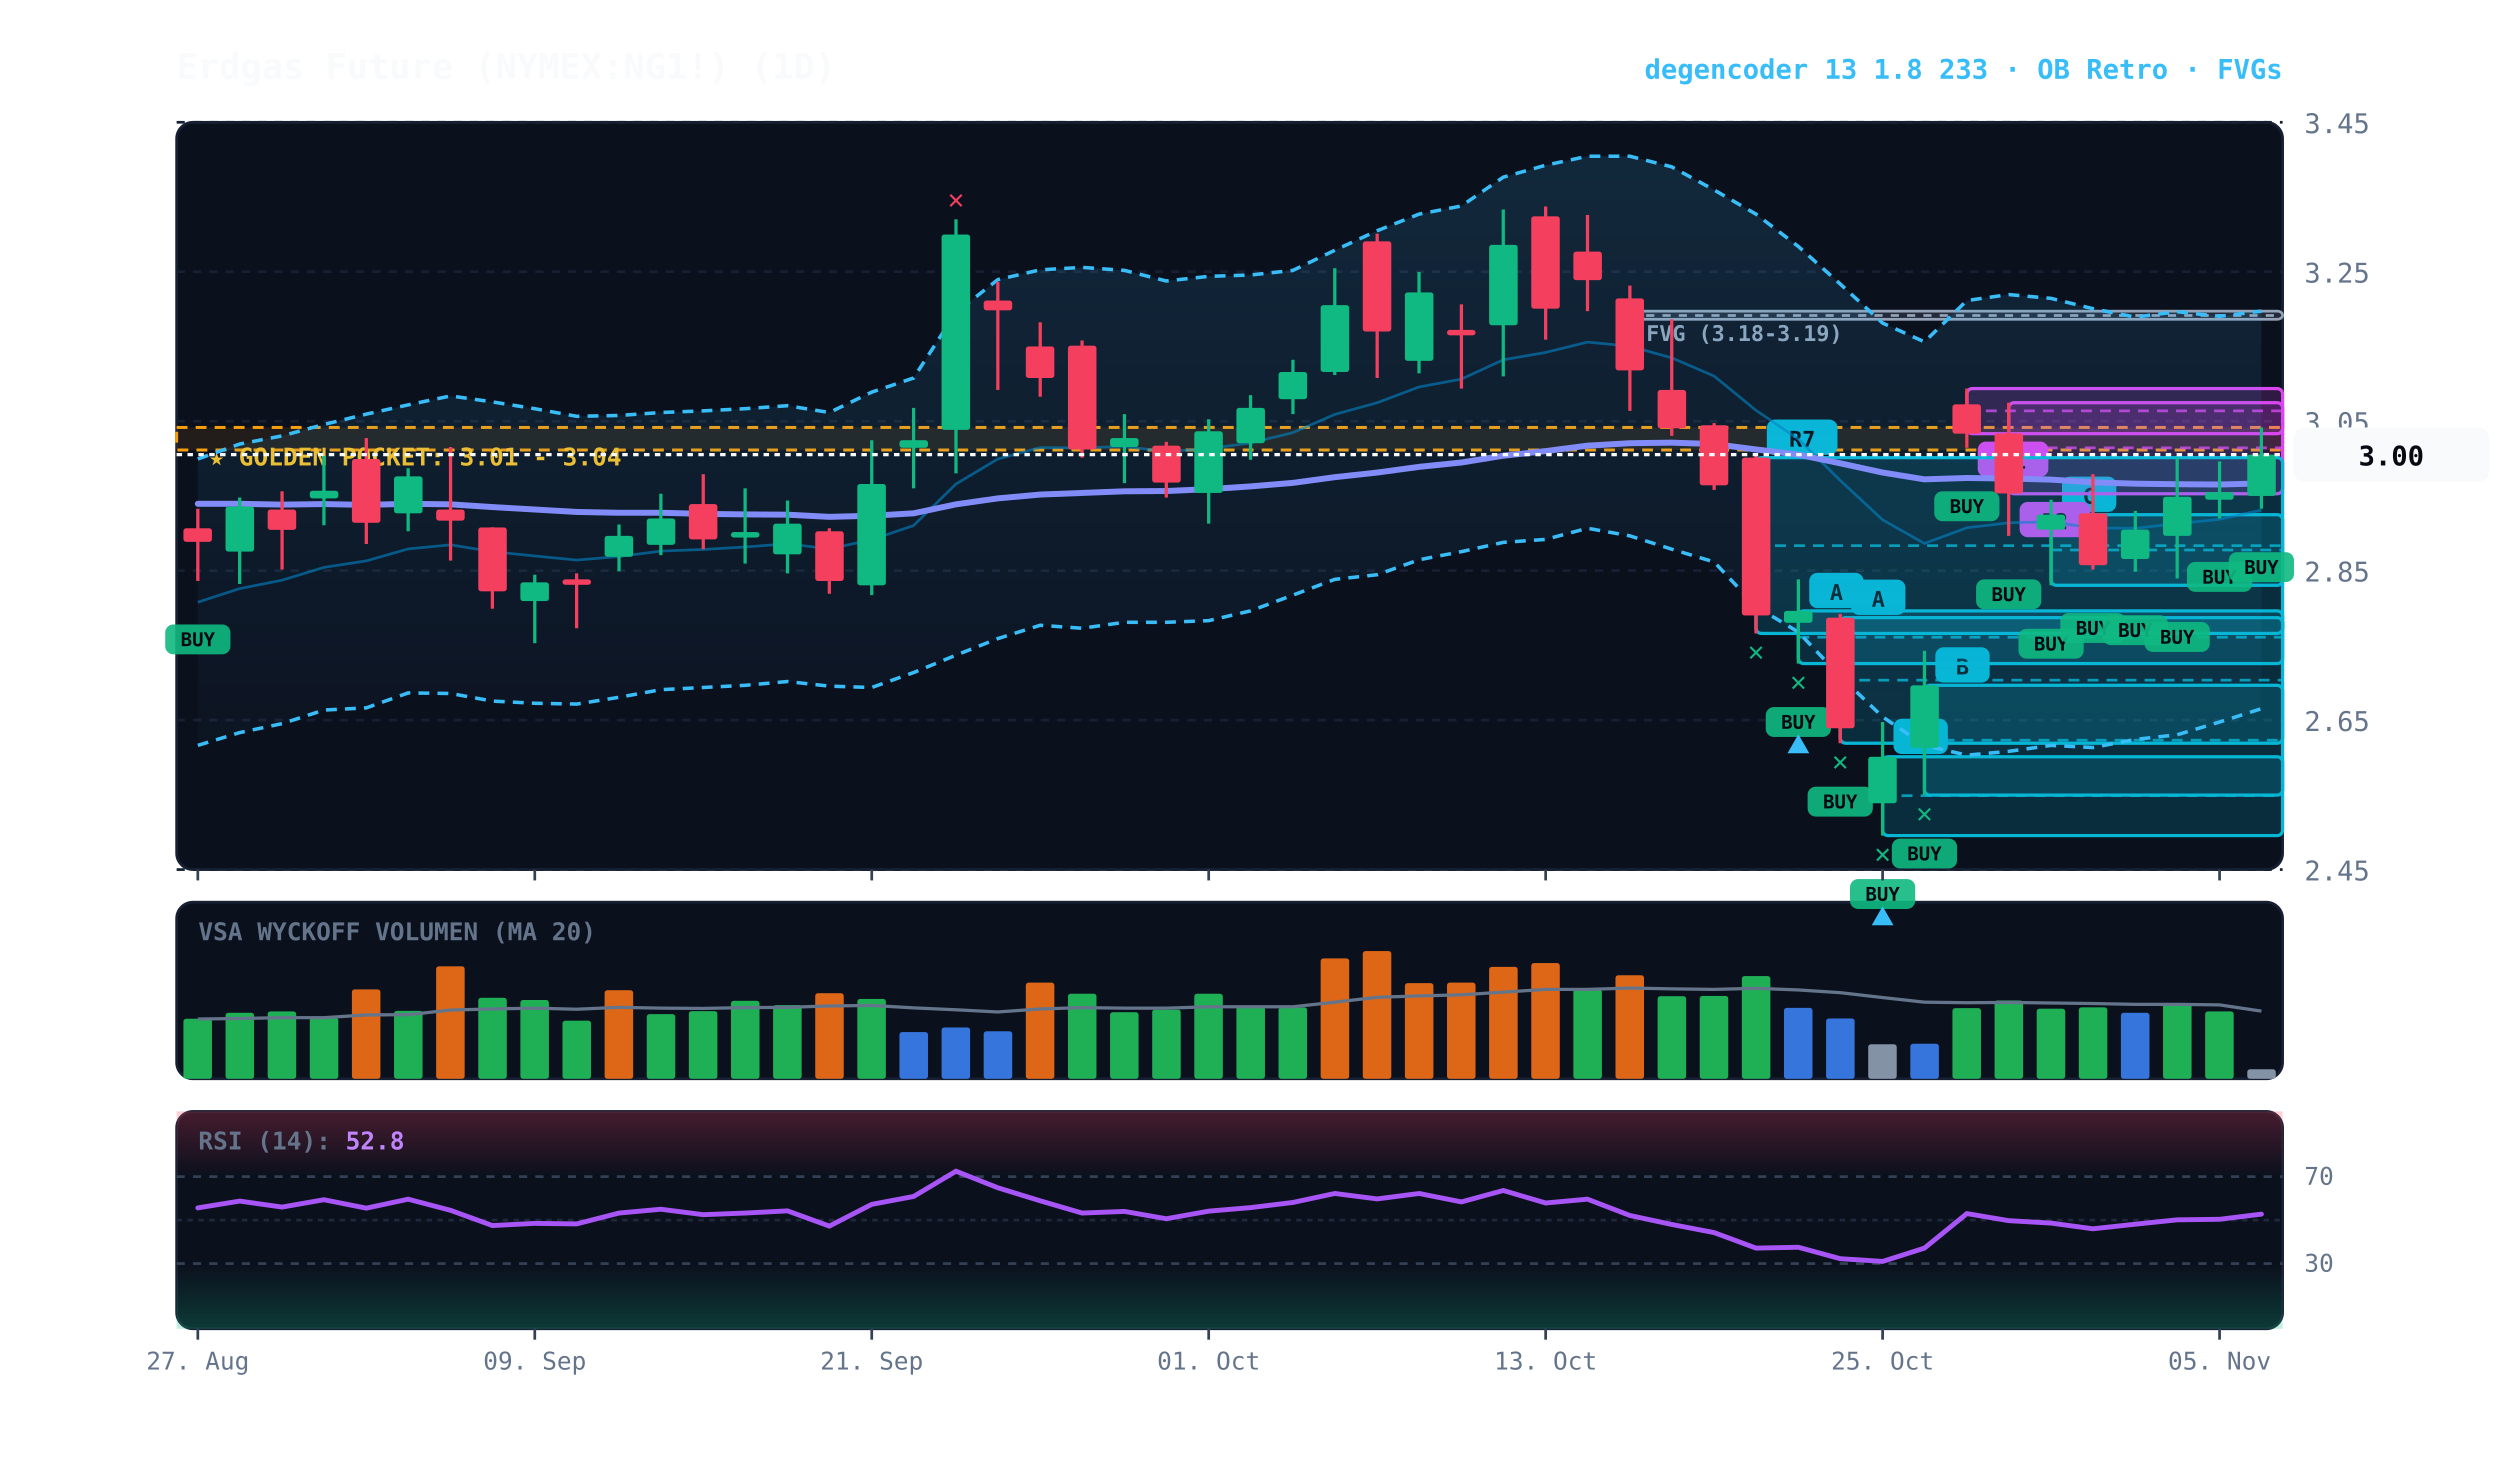
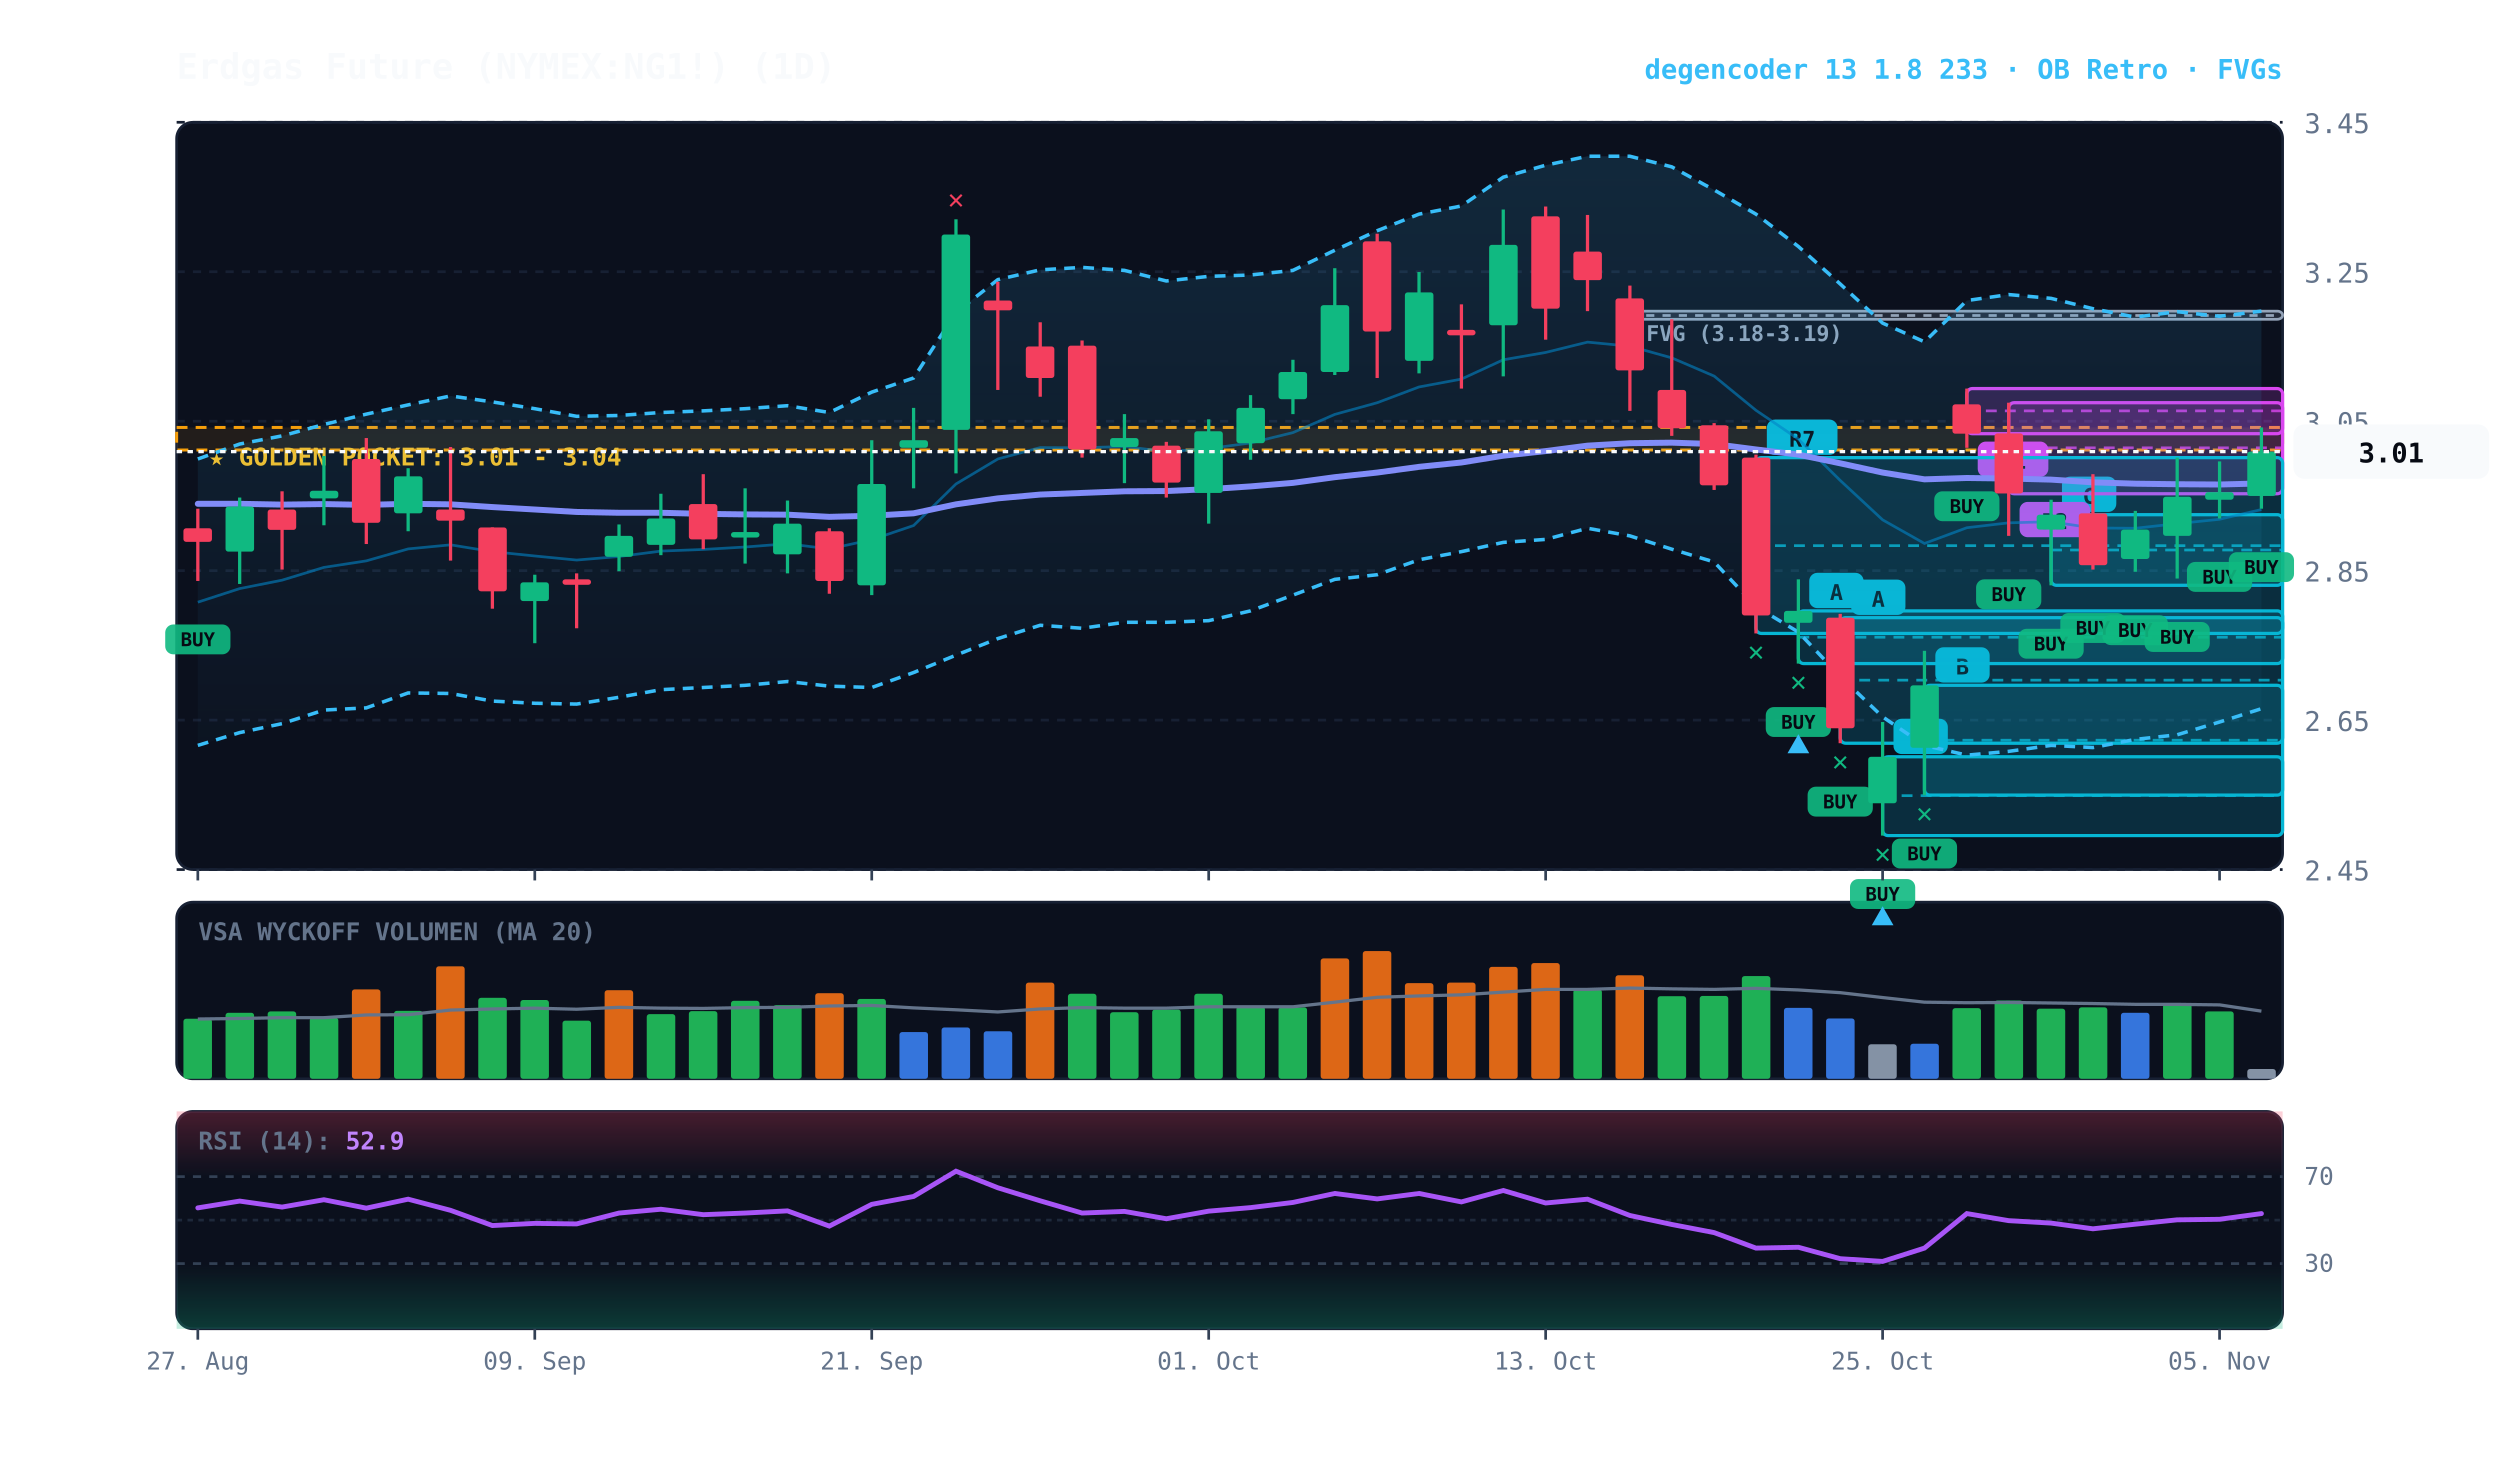
<svg xmlns="http://www.w3.org/2000/svg" viewBox="0 0 920 540" width="100%" height="100%" style="background:#070a13; font-family:'JetBrains Mono', monospace;">
  <defs>
    <linearGradient id="cloud-grad" x1="0%" y1="0%" x2="0%" y2="100%">
      <stop offset="0%" stop-color="#38bdf8" stop-opacity="0.14" />
      <stop offset="100%" stop-color="#38bdf8" stop-opacity="0.02" />
    </linearGradient>
    <linearGradient id="rsi-overbought" x1="0%" y1="0%" x2="0%" y2="100%">
      <stop offset="0%" stop-color="#f43f5e" stop-opacity="0.25" />
      <stop offset="100%" stop-color="#f43f5e" stop-opacity="0.0" />
    </linearGradient>
    <linearGradient id="rsi-oversold" x1="0%" y1="0%" x2="0%" y2="100%">
      <stop offset="0%" stop-color="#10b981" stop-opacity="0.0" />
      <stop offset="100%" stop-color="#10b981" stop-opacity="0.25" />
    </linearGradient>
  </defs>
  <rect x="65" y="45" width="775" height="275" fill="#0b101d" rx="6" stroke="#172033" stroke-width="1" />
  <rect x="65" y="332" width="775" height="65" fill="#0b101d" rx="6" stroke="#172033" stroke-width="1" />
  <rect x="65" y="409" width="775" height="80" fill="#0b101d" rx="6" stroke="#172033" stroke-width="1" />
  <line x1="65" y1="320.0" x2="840" y2="320.0" stroke="#172033" stroke-dasharray="3,3" stroke-width="1" />
  <text x="848" y="324.0" fill="#64748b" font-size="10" text-anchor="start">2.45</text>
  <line x1="65" y1="265.0" x2="840" y2="265.0" stroke="#172033" stroke-dasharray="3,3" stroke-width="1" />
  <text x="848" y="269.0" fill="#64748b" font-size="10" text-anchor="start">2.65</text>
  <line x1="65" y1="210.0" x2="840" y2="210.0" stroke="#172033" stroke-dasharray="3,3" stroke-width="1" />
  <text x="848" y="214.0" fill="#64748b" font-size="10" text-anchor="start">2.85</text>
  <line x1="65" y1="155.0" x2="840" y2="155.0" stroke="#172033" stroke-dasharray="3,3" stroke-width="1" />
  <text x="848" y="159.0" fill="#64748b" font-size="10" text-anchor="start">3.05</text>
  <line x1="65" y1="100.0" x2="840" y2="100.0" stroke="#172033" stroke-dasharray="3,3" stroke-width="1" />
  <text x="848" y="104.0" fill="#64748b" font-size="10" text-anchor="start">3.25</text>
  <line x1="65" y1="45.0" x2="840" y2="45.0" stroke="#172033" stroke-dasharray="3,3" stroke-width="1" />
  <text x="848" y="49.0" fill="#64748b" font-size="10" text-anchor="start">3.45</text>
  <rect x="65" y="157.3" width="775" height="8.3" fill="rgba(245, 158, 11, 0.10)" stroke="#f59e0b" stroke-dasharray="4,3" stroke-width="1.1" />
  <text x="77" y="171.3" fill="#fbbf24" font-size="9" font-weight="bold">★ GOLDEN POCKET: 3.01 - 3.04</text>
  <rect x="599.8" y="114.5" width="240.2" height="3.0" fill="rgba(148, 163, 184, 0.18)" stroke="#94a3b8" stroke-width="1" rx="2" />
  <line x1="599.8" y1="116.1" x2="840" y2="116.1" stroke="#94a3b8" stroke-dasharray="3,3" stroke-width="1" />
  <text x="605.8" y="125.5" fill="#94a3b8" font-size="8" font-weight="bold">FVG (3.18-3.19)</text>
  <rect x="754.8" y="189.4" width="85.2" height="26.0" fill="rgba(6, 182, 212, 0.18)" stroke="#06b6d4" stroke-width="1.2" rx="2" />
  <line x1="754.8" y1="202.4" x2="840" y2="202.4" stroke="#06b6d4" stroke-dasharray="4,3" stroke-width="1.0" opacity="0.8" />
  <rect x="758.8" y="175.4" width="20" height="13" fill="#06b6d4" rx="3" />
  <text x="768.8" y="185.4" fill="#070a13" font-size="8" font-weight="bold" text-anchor="middle">C</text>
  <rect x="739.2" y="148.2" width="100.8" height="33.5" fill="rgba(217, 70, 239, 0.18)" stroke="#d946ef" stroke-width="1.2" rx="2" />
  <line x1="739.2" y1="164.8" x2="840" y2="164.8" stroke="#d946ef" stroke-dasharray="4,3" stroke-width="1.0" opacity="0.8" />
  <rect x="743.2" y="184.7" width="26" height="13" fill="#d946ef" rx="3" />
  <text x="756.2" y="194.7" fill="#070a13" font-size="8" font-weight="bold" text-anchor="middle">R2</text>
  <rect x="723.8" y="143.0" width="116.2" height="16.6" fill="rgba(217, 70, 239, 0.18)" stroke="#d946ef" stroke-width="1.2" rx="2" />
  <line x1="723.8" y1="151.2" x2="840" y2="151.2" stroke="#d946ef" stroke-dasharray="4,3" stroke-width="1.0" opacity="0.8" />
  <rect x="727.8" y="162.5" width="26" height="13" fill="#d946ef" rx="3" />
  <text x="740.8" y="172.5" fill="#070a13" font-size="8" font-weight="bold" text-anchor="middle">R1</text>
  <rect x="708.2" y="252.2" width="131.8" height="40.4" fill="rgba(6, 182, 212, 0.18)" stroke="#06b6d4" stroke-width="1.2" rx="2" />
  <line x1="708.2" y1="272.4" x2="840" y2="272.4" stroke="#06b6d4" stroke-dasharray="4,3" stroke-width="1.0" opacity="0.8" />
  <rect x="712.2" y="238.2" width="20" height="13" fill="#06b6d4" rx="3" />
  <text x="722.2" y="248.2" fill="#070a13" font-size="8" font-weight="bold" text-anchor="middle">B</text>
  <rect x="692.8" y="278.5" width="147.2" height="29.0" fill="rgba(6, 182, 212, 0.18)" stroke="#06b6d4" stroke-width="1.2" rx="2" />
  <line x1="692.8" y1="292.8" x2="840" y2="292.8" stroke="#06b6d4" stroke-dasharray="4,3" stroke-width="1.0" opacity="0.8" />
  <rect x="696.8" y="264.5" width="20" height="13" fill="#06b6d4" rx="3" />
  <text x="706.8" y="274.5" fill="#070a13" font-size="8" font-weight="bold" text-anchor="middle">A</text>
  <rect x="677.2" y="227.3" width="162.8" height="46.2" fill="rgba(6, 182, 212, 0.18)" stroke="#06b6d4" stroke-width="1.2" rx="2" />
  <line x1="677.2" y1="250.3" x2="840" y2="250.3" stroke="#06b6d4" stroke-dasharray="4,3" stroke-width="1.0" opacity="0.8" />
  <rect x="681.2" y="213.3" width="20" height="13" fill="#06b6d4" rx="3" />
  <text x="691.2" y="223.3" fill="#070a13" font-size="8" font-weight="bold" text-anchor="middle">A</text>
  <rect x="661.8" y="224.8" width="178.2" height="19.4" fill="rgba(6, 182, 212, 0.18)" stroke="#06b6d4" stroke-width="1.2" rx="2" />
  <line x1="661.8" y1="234.5" x2="840" y2="234.5" stroke="#06b6d4" stroke-dasharray="4,3" stroke-width="1.0" opacity="0.8" />
  <rect x="665.8" y="210.8" width="20" height="13" fill="#06b6d4" rx="3" />
  <text x="675.8" y="220.8" fill="#070a13" font-size="8" font-weight="bold" text-anchor="middle">A</text>
  <rect x="646.2" y="168.4" width="193.8" height="64.7" fill="rgba(6, 182, 212, 0.18)" stroke="#06b6d4" stroke-width="1.2" rx="2" />
  <line x1="646.2" y1="200.8" x2="840" y2="200.8" stroke="#06b6d4" stroke-dasharray="4,3" stroke-width="1.0" opacity="0.8" />
  <rect x="650.2" y="154.4" width="26" height="13" fill="#06b6d4" rx="3" />
  <text x="663.2" y="164.4" fill="#070a13" font-size="8" font-weight="bold" text-anchor="middle">R7</text>
  <polygon points="72.8,168.9 88.2,163.4 103.8,160.4 119.2,156.2 134.8,152.4 150.2,149.0 165.8,145.7 181.2,147.9 196.8,150.4 212.2,153.2 227.8,152.9 243.2,151.8 258.8,151.2 274.2,150.4 289.8,149.3 305.2,151.8 320.8,144.3 336.2,139.1 351.8,115.0 367.2,102.9 382.8,99.3 398.2,98.4 413.8,99.5 429.2,103.4 444.8,101.7 460.2,101.2 475.8,99.5 491.2,92.1 506.8,84.9 522.2,78.8 537.8,75.8 553.2,65.2 568.8,60.8 584.2,57.5 599.8,57.5 615.2,61.4 630.8,69.9 646.2,78.8 661.8,90.7 677.2,104.5 692.8,118.9 708.2,125.8 723.8,110.6 739.2,108.4 754.8,109.8 770.2,113.6 785.8,116.7 801.2,114.7 816.8,116.4 832.2,114.5 832.2,260.8 816.8,265.7 801.2,270.4 785.8,272.1 770.2,275.1 754.8,274.3 739.2,276.5 723.8,277.9 708.2,274.3 692.8,263.8 677.2,248.9 661.8,232.6 646.2,223.2 630.8,206.8 615.2,202.1 599.8,197.2 584.2,194.4 568.8,198.5 553.2,199.6 537.8,203.0 522.2,206.0 506.8,211.5 491.2,213.2 475.8,219.0 460.2,224.8 444.8,228.4 429.2,229.0 413.8,229.0 398.2,231.2 382.8,230.1 367.2,235.0 351.8,241.1 336.2,247.5 320.8,253.0 305.2,252.5 289.8,250.8 274.2,252.2 258.8,253.0 243.2,253.8 227.8,256.6 212.2,259.1 196.8,258.8 181.2,258.0 165.8,255.2 150.2,255.0 134.8,260.5 119.2,261.3 103.8,266.3 88.2,269.6 72.8,274.3" fill="url(#cloud-grad)" />
  <polyline points="72.8,168.9 88.2,163.4 103.8,160.4 119.2,156.2 134.8,152.4 150.2,149.0 165.8,145.7 181.2,147.9 196.8,150.4 212.2,153.2 227.8,152.9 243.2,151.8 258.8,151.2 274.2,150.4 289.8,149.3 305.2,151.8 320.8,144.3 336.2,139.1 351.8,115.0 367.2,102.9 382.8,99.3 398.2,98.4 413.8,99.5 429.2,103.4 444.8,101.7 460.2,101.2 475.8,99.5 491.2,92.1 506.8,84.9 522.2,78.8 537.8,75.8 553.2,65.2 568.8,60.8 584.2,57.5 599.8,57.5 615.2,61.4 630.8,69.9 646.2,78.8 661.8,90.7 677.2,104.5 692.8,118.9 708.2,125.8 723.8,110.6 739.2,108.4 754.8,109.8 770.2,113.6 785.8,116.7 801.2,114.7 816.8,116.4 832.2,114.5" fill="none" stroke="#38bdf8" stroke-width="1.3" stroke-dasharray="4,3" />
  <polyline points="72.8,274.3 88.2,269.6 103.8,266.3 119.2,261.3 134.8,260.5 150.2,255.0 165.8,255.2 181.2,258.0 196.8,258.8 212.2,259.1 227.8,256.6 243.2,253.8 258.8,253.0 274.2,252.2 289.8,250.8 305.2,252.5 320.8,253.0 336.2,247.5 351.8,241.1 367.2,235.0 382.8,230.1 398.2,231.2 413.8,229.0 429.2,229.0 444.8,228.4 460.2,224.8 475.8,219.0 491.2,213.2 506.8,211.5 522.2,206.0 537.8,203.0 553.2,199.6 568.8,198.5 584.2,194.4 599.8,197.2 615.2,202.1 630.8,206.8 646.2,223.2 661.8,232.6 677.2,248.9 692.8,263.8 708.2,274.3 723.8,277.9 739.2,276.5 754.8,274.3 770.2,275.1 785.8,272.1 801.2,270.4 816.8,265.7 832.2,260.8" fill="none" stroke="#38bdf8" stroke-width="1.3" stroke-dasharray="4,3" />
-   <polyline points="72.8,221.6 88.2,216.6 103.8,213.5 119.2,208.8 134.8,206.4 150.2,202.0 165.8,200.5 181.2,203.0 196.8,204.6 212.2,206.1 227.8,204.8 243.2,202.8 258.8,202.2 274.2,201.3 289.8,200.1 305.2,202.0 320.8,198.6 336.2,193.4 351.8,178.1 367.2,168.9 382.8,164.7 398.2,164.8 413.8,164.3 429.2,166.2 444.8,165.1 460.2,163.0 475.8,159.2 491.2,152.5 506.8,148.2 522.2,142.4 537.8,139.5 553.2,132.4 568.8,129.7 584.2,125.9 599.8,127.4 615.2,131.7 630.8,138.4 646.2,151.0 661.8,161.6 677.2,176.8 692.8,191.3 708.2,200.0 723.8,194.2 739.2,192.4 754.8,192.0 770.2,194.3 785.8,194.4 801.2,192.7 816.8,191.1 832.2,187.7" fill="none" stroke="#0284c7" stroke-width="1.0" stroke-opacity="0.6" />
+   <polyline points="72.8,221.6 88.2,216.6 103.8,213.5 119.2,208.8 134.8,206.4 150.2,202.0 165.8,200.5 181.2,203.0 196.8,204.6 212.2,206.1 227.8,204.8 243.2,202.8 258.8,202.2 274.2,201.3 289.8,200.1 305.2,202.0 320.8,198.6 336.2,193.4 351.8,178.1 367.2,168.9 382.8,164.7 398.2,164.8 413.8,164.3 429.2,166.2 444.8,165.1 460.2,163.0 475.8,159.2 491.2,152.5 506.8,148.2 522.2,142.4 537.8,139.5 553.2,132.4 568.8,129.7 584.2,125.9 599.8,127.4 615.2,131.7 630.8,138.4 646.2,151.0 661.8,161.6 677.2,176.8 692.8,191.3 708.2,200.0 723.8,194.2 739.2,192.4 754.8,192.0 770.2,194.3 785.8,194.4 801.2,192.7 816.8,191.1 832.2,187.5" fill="none" stroke="#0284c7" stroke-width="1.0" stroke-opacity="0.6" />
  <polyline points="72.8,185.4 88.2,185.4 103.8,185.7 119.2,185.5 134.8,185.8 150.2,185.4 165.8,185.6 181.2,186.6 196.8,187.5 212.2,188.4 227.8,188.7 243.2,188.7 258.8,189.1 274.2,189.3 289.8,189.4 305.2,190.2 320.8,189.8 336.2,188.9 351.8,185.6 367.2,183.4 382.8,182.0 398.2,181.4 413.8,180.8 429.2,180.7 444.8,180.0 460.2,179.0 475.8,177.7 491.2,175.6 506.8,173.9 522.2,171.8 537.8,170.2 553.2,167.7 568.8,166.0 584.2,164.0 599.8,163.1 615.2,162.9 630.8,163.4 646.2,165.4 661.8,167.3 677.2,170.5 692.8,173.9 708.2,176.4 723.8,175.9 739.2,176.1 754.8,176.5 770.2,177.5 785.8,178.0 801.2,178.2 816.8,178.3 832.2,177.9" fill="none" stroke="#818cf8" stroke-width="2.2" stroke-linecap="round" />
  <line x1="72.8" y1="187.2" x2="72.8" y2="213.8" stroke="#f43f5e" stroke-width="1.2" />
  <rect x="67.5" y="194.4" width="10.5" height="5.0" fill="#f43f5e" rx="1" />
  <rect x="60.8" y="229.8" width="24" height="11" fill="#10b981" rx="3" opacity="0.9" />
  <text x="72.8" y="237.8" fill="#070a13" font-size="7" font-weight="bold" text-anchor="middle">BUY</text>
  <line x1="88.2" y1="183.1" x2="88.2" y2="214.9" stroke="#10b981" stroke-width="1.2" />
  <rect x="83.0" y="186.4" width="10.5" height="16.6" fill="#10b981" rx="1" />
  <line x1="103.8" y1="180.8" x2="103.8" y2="209.6" stroke="#f43f5e" stroke-width="1.2" />
  <rect x="98.5" y="187.5" width="10.5" height="7.5" fill="#f43f5e" rx="1" />
  <line x1="119.2" y1="167.8" x2="119.2" y2="193.3" stroke="#10b981" stroke-width="1.2" />
  <rect x="114.0" y="180.6" width="10.5" height="2.8" fill="#10b981" rx="1" />
  <line x1="134.8" y1="161.2" x2="134.8" y2="200.2" stroke="#f43f5e" stroke-width="1.2" />
  <rect x="129.5" y="168.9" width="10.5" height="23.5" fill="#f43f5e" rx="1" />
  <line x1="150.2" y1="172.3" x2="150.2" y2="195.5" stroke="#10b981" stroke-width="1.2" />
  <rect x="145.0" y="175.3" width="10.5" height="13.6" fill="#10b981" rx="1" />
  <line x1="165.8" y1="164.5" x2="165.8" y2="206.3" stroke="#f43f5e" stroke-width="1.2" />
  <rect x="160.5" y="187.5" width="10.5" height="4.1" fill="#f43f5e" rx="1" />
  <line x1="181.2" y1="194.1" x2="181.2" y2="224.0" stroke="#f43f5e" stroke-width="1.2" />
  <rect x="176.0" y="194.1" width="10.5" height="23.5" fill="#f43f5e" rx="1" />
  <line x1="196.8" y1="211.5" x2="196.8" y2="236.7" stroke="#10b981" stroke-width="1.2" />
  <rect x="191.5" y="214.3" width="10.5" height="6.9" fill="#10b981" rx="1" />
  <line x1="212.2" y1="211.0" x2="212.2" y2="231.2" stroke="#f43f5e" stroke-width="1.2" />
  <rect x="207.0" y="213.2" width="10.5" height="2.0" fill="#f43f5e" rx="1" />
  <line x1="227.8" y1="193.0" x2="227.8" y2="210.2" stroke="#10b981" stroke-width="1.2" />
  <rect x="222.5" y="197.2" width="10.5" height="7.7" fill="#10b981" rx="1" />
  <line x1="243.2" y1="181.7" x2="243.2" y2="204.3" stroke="#10b981" stroke-width="1.2" />
  <rect x="238.0" y="190.8" width="10.5" height="9.7" fill="#10b981" rx="1" />
  <line x1="258.8" y1="174.5" x2="258.8" y2="202.1" stroke="#f43f5e" stroke-width="1.2" />
  <rect x="253.5" y="185.5" width="10.5" height="13.0" fill="#f43f5e" rx="1" />
  <line x1="274.2" y1="179.7" x2="274.2" y2="207.4" stroke="#10b981" stroke-width="1.2" />
  <rect x="269.0" y="195.8" width="10.5" height="2.0" fill="#10b981" rx="1" />
  <line x1="289.8" y1="184.2" x2="289.8" y2="211.0" stroke="#10b981" stroke-width="1.2" />
  <rect x="284.5" y="192.7" width="10.5" height="11.3" fill="#10b981" rx="1" />
  <line x1="305.2" y1="194.4" x2="305.2" y2="218.5" stroke="#f43f5e" stroke-width="1.2" />
  <rect x="300.0" y="195.5" width="10.5" height="18.3" fill="#f43f5e" rx="1" />
  <line x1="320.8" y1="162.0" x2="320.8" y2="219.0" stroke="#10b981" stroke-width="1.2" />
  <rect x="315.5" y="178.1" width="10.5" height="37.3" fill="#10b981" rx="1" />
  <line x1="336.2" y1="150.1" x2="336.2" y2="179.7" stroke="#10b981" stroke-width="1.2" />
  <rect x="331.0" y="162.0" width="10.5" height="2.8" fill="#10b981" rx="1" />
  <line x1="351.8" y1="80.7" x2="351.8" y2="174.2" stroke="#10b981" stroke-width="1.2" />
  <rect x="346.5" y="86.3" width="10.5" height="71.9" fill="#10b981" rx="1" />
  <text x="351.8" y="76.7" fill="#f43f5e" font-size="10" font-weight="bold" text-anchor="middle">✕</text>
  <line x1="367.2" y1="103.7" x2="367.2" y2="143.5" stroke="#f43f5e" stroke-width="1.2" />
  <rect x="362.0" y="110.6" width="10.5" height="3.6" fill="#f43f5e" rx="1" />
  <line x1="382.8" y1="118.6" x2="382.8" y2="146.0" stroke="#f43f5e" stroke-width="1.2" />
  <rect x="377.5" y="127.5" width="10.5" height="11.6" fill="#f43f5e" rx="1" />
  <line x1="398.2" y1="125.3" x2="398.2" y2="168.4" stroke="#f43f5e" stroke-width="1.2" />
  <rect x="393.0" y="127.2" width="10.5" height="38.2" fill="#f43f5e" rx="1" />
  <line x1="413.8" y1="152.4" x2="413.8" y2="177.8" stroke="#10b981" stroke-width="1.2" />
  <rect x="408.5" y="161.2" width="10.5" height="3.3" fill="#10b981" rx="1" />
  <line x1="429.2" y1="162.6" x2="429.2" y2="183.1" stroke="#f43f5e" stroke-width="1.2" />
  <rect x="424.0" y="164.0" width="10.5" height="13.6" fill="#f43f5e" rx="1" />
  <line x1="444.8" y1="154.3" x2="444.8" y2="192.7" stroke="#10b981" stroke-width="1.2" />
  <rect x="439.5" y="158.7" width="10.5" height="22.7" fill="#10b981" rx="1" />
  <line x1="460.2" y1="145.4" x2="460.2" y2="169.2" stroke="#10b981" stroke-width="1.2" />
  <rect x="455.0" y="150.1" width="10.5" height="13.0" fill="#10b981" rx="1" />
  <line x1="475.8" y1="132.4" x2="475.8" y2="152.4" stroke="#10b981" stroke-width="1.2" />
  <rect x="470.5" y="136.9" width="10.5" height="10.0" fill="#10b981" rx="1" />
  <line x1="491.2" y1="98.7" x2="491.2" y2="138.0" stroke="#10b981" stroke-width="1.2" />
  <rect x="486.0" y="112.3" width="10.5" height="24.6" fill="#10b981" rx="1" />
  <line x1="506.8" y1="86.0" x2="506.8" y2="139.1" stroke="#f43f5e" stroke-width="1.2" />
  <rect x="501.5" y="88.8" width="10.5" height="33.2" fill="#f43f5e" rx="1" />
  <line x1="522.2" y1="100.1" x2="522.2" y2="137.4" stroke="#10b981" stroke-width="1.2" />
  <rect x="517.0" y="107.6" width="10.5" height="25.2" fill="#10b981" rx="1" />
  <line x1="537.8" y1="112.0" x2="537.8" y2="143.0" stroke="#f43f5e" stroke-width="1.2" />
  <rect x="532.5" y="121.4" width="10.5" height="2.0" fill="#f43f5e" rx="1" />
  <line x1="553.2" y1="77.1" x2="553.2" y2="138.5" stroke="#10b981" stroke-width="1.2" />
  <rect x="548.0" y="90.1" width="10.5" height="29.6" fill="#10b981" rx="1" />
  <line x1="568.8" y1="76.0" x2="568.8" y2="125.0" stroke="#f43f5e" stroke-width="1.2" />
  <rect x="563.5" y="79.6" width="10.5" height="34.0" fill="#f43f5e" rx="1" />
  <line x1="584.2" y1="79.1" x2="584.2" y2="114.5" stroke="#f43f5e" stroke-width="1.2" />
  <rect x="579.0" y="92.6" width="10.5" height="10.5" fill="#f43f5e" rx="1" />
  <line x1="599.8" y1="105.1" x2="599.8" y2="151.2" stroke="#f43f5e" stroke-width="1.2" />
  <rect x="594.5" y="109.8" width="10.5" height="26.5" fill="#f43f5e" rx="1" />
  <line x1="615.2" y1="117.5" x2="615.2" y2="160.4" stroke="#f43f5e" stroke-width="1.2" />
  <rect x="610.0" y="143.5" width="10.5" height="14.1" fill="#f43f5e" rx="1" />
  <line x1="630.8" y1="155.7" x2="630.8" y2="180.3" stroke="#f43f5e" stroke-width="1.2" />
  <rect x="625.5" y="156.5" width="10.5" height="22.1" fill="#f43f5e" rx="1" />
  <line x1="646.2" y1="167.3" x2="646.2" y2="233.1" stroke="#f43f5e" stroke-width="1.2" />
  <rect x="641.0" y="168.4" width="10.5" height="58.1" fill="#f43f5e" rx="1" />
  <text x="646.2" y="243.1" fill="#10b981" font-size="10" font-weight="bold" text-anchor="middle">✕</text>
  <line x1="661.8" y1="213.2" x2="661.8" y2="244.2" stroke="#10b981" stroke-width="1.2" />
  <rect x="656.5" y="224.8" width="10.5" height="4.4" fill="#10b981" rx="1" />
  <rect x="649.8" y="260.2" width="24" height="11" fill="#10b981" rx="3" opacity="0.9" />
  <text x="661.8" y="268.2" fill="#070a13" font-size="7" font-weight="bold" text-anchor="middle">BUY</text>
  <text x="661.8" y="254.2" fill="#10b981" font-size="10" font-weight="bold" text-anchor="middle">✕</text>
  <polygon points="661.8,270.2 657.8,277.2 665.8,277.2" fill="#38bdf8" />
  <line x1="677.2" y1="225.9" x2="677.2" y2="273.5" stroke="#f43f5e" stroke-width="1.2" />
  <rect x="672.0" y="227.3" width="10.5" height="40.7" fill="#f43f5e" rx="1" />
  <rect x="665.2" y="289.5" width="24" height="11" fill="#10b981" rx="3" opacity="0.9" />
  <text x="677.2" y="297.5" fill="#070a13" font-size="7" font-weight="bold" text-anchor="middle">BUY</text>
  <text x="677.2" y="283.5" fill="#10b981" font-size="10" font-weight="bold" text-anchor="middle">✕</text>
  <line x1="692.8" y1="265.7" x2="692.8" y2="307.5" stroke="#10b981" stroke-width="1.2" />
  <rect x="687.5" y="278.5" width="10.5" height="17.1" fill="#10b981" rx="1" />
  <rect x="680.8" y="323.5" width="24" height="11" fill="#10b981" rx="3" opacity="0.9" />
  <text x="692.8" y="331.5" fill="#070a13" font-size="7" font-weight="bold" text-anchor="middle">BUY</text>
  <text x="692.8" y="317.5" fill="#10b981" font-size="10" font-weight="bold" text-anchor="middle">✕</text>
  <polygon points="692.8,333.5 688.8,340.5 696.8,340.5" fill="#38bdf8" />
  <line x1="708.2" y1="239.5" x2="708.2" y2="292.6" stroke="#10b981" stroke-width="1.2" />
  <rect x="703.0" y="252.2" width="10.5" height="23.0" fill="#10b981" rx="1" />
  <rect x="696.2" y="308.6" width="24" height="11" fill="#10b981" rx="3" opacity="0.9" />
  <text x="708.2" y="316.6" fill="#070a13" font-size="7" font-weight="bold" text-anchor="middle">BUY</text>
  <text x="708.2" y="302.6" fill="#10b981" font-size="10" font-weight="bold" text-anchor="middle">✕</text>
  <line x1="723.8" y1="143.0" x2="723.8" y2="164.8" stroke="#f43f5e" stroke-width="1.2" />
  <rect x="718.5" y="148.8" width="10.5" height="10.8" fill="#f43f5e" rx="1" />
  <rect x="711.8" y="180.8" width="24" height="11" fill="#10b981" rx="3" opacity="0.9" />
  <text x="723.8" y="188.8" fill="#070a13" font-size="7" font-weight="bold" text-anchor="middle">BUY</text>
  <line x1="739.2" y1="148.2" x2="739.2" y2="197.2" stroke="#f43f5e" stroke-width="1.2" />
  <rect x="734.0" y="159.5" width="10.5" height="22.1" fill="#f43f5e" rx="1" />
  <rect x="727.2" y="213.2" width="24" height="11" fill="#10b981" rx="3" opacity="0.9" />
  <text x="739.2" y="221.2" fill="#070a13" font-size="7" font-weight="bold" text-anchor="middle">BUY</text>
  <line x1="754.8" y1="183.9" x2="754.8" y2="215.4" stroke="#10b981" stroke-width="1.2" />
  <rect x="749.5" y="189.4" width="10.5" height="5.5" fill="#10b981" rx="1" />
  <rect x="742.8" y="231.4" width="24" height="11" fill="#10b981" rx="3" opacity="0.9" />
  <text x="754.8" y="239.4" fill="#070a13" font-size="7" font-weight="bold" text-anchor="middle">BUY</text>
  <line x1="770.2" y1="174.5" x2="770.2" y2="209.6" stroke="#f43f5e" stroke-width="1.2" />
  <rect x="765.0" y="188.9" width="10.5" height="19.1" fill="#f43f5e" rx="1" />
  <rect x="758.2" y="225.6" width="24" height="11" fill="#10b981" rx="3" opacity="0.9" />
  <text x="770.2" y="233.6" fill="#070a13" font-size="7" font-weight="bold" text-anchor="middle">BUY</text>
  <line x1="785.8" y1="188.0" x2="785.8" y2="210.4" stroke="#10b981" stroke-width="1.2" />
  <rect x="780.5" y="194.9" width="10.5" height="10.8" fill="#10b981" rx="1" />
  <rect x="773.8" y="226.4" width="24" height="11" fill="#10b981" rx="3" opacity="0.9" />
  <text x="785.8" y="234.4" fill="#070a13" font-size="7" font-weight="bold" text-anchor="middle">BUY</text>
  <line x1="801.2" y1="168.4" x2="801.2" y2="212.9" stroke="#10b981" stroke-width="1.2" />
  <rect x="796.0" y="182.8" width="10.5" height="14.4" fill="#10b981" rx="1" />
  <rect x="789.2" y="228.9" width="24" height="11" fill="#10b981" rx="3" opacity="0.9" />
  <text x="801.2" y="236.9" fill="#070a13" font-size="7" font-weight="bold" text-anchor="middle">BUY</text>
  <line x1="816.8" y1="169.8" x2="816.8" y2="190.8" stroke="#10b981" stroke-width="1.2" />
  <rect x="811.5" y="181.1" width="10.5" height="2.8" fill="#10b981" rx="1" />
  <rect x="804.8" y="206.8" width="24" height="11" fill="#10b981" rx="3" opacity="0.9" />
  <text x="816.8" y="214.8" fill="#070a13" font-size="7" font-weight="bold" text-anchor="middle">BUY</text>
  <line x1="832.2" y1="157.3" x2="832.2" y2="187.2" stroke="#10b981" stroke-width="1.2" />
-   <rect x="827.0" y="167.3" width="10.5" height="15.2" fill="#10b981" rx="1" />
+   <rect x="827.0" y="166.2" width="10.5" height="16.3" fill="#10b981" rx="1" />
  <rect x="820.2" y="203.2" width="24" height="11" fill="#10b981" rx="3" opacity="0.9" />
  <text x="832.2" y="211.2" fill="#070a13" font-size="7" font-weight="bold" text-anchor="middle">BUY</text>
-   <line x1="65" y1="167.3" x2="840" y2="167.3" stroke="#f8fafc" stroke-width="1.2" stroke-dasharray="2,2" />
-   <rect x="844" y="157.3" width="72" height="20" fill="#f8fafc" rx="4" />
-   <text x="880" y="171.3" fill="#070a13" font-size="10" font-weight="bold" text-anchor="middle">3.00</text>
+   <line x1="65" y1="166.2" x2="840" y2="166.2" stroke="#f8fafc" stroke-width="1.2" stroke-dasharray="2,2" />
+   <rect x="844" y="156.2" width="72" height="20" fill="#f8fafc" rx="4" />
+   <text x="880" y="170.2" fill="#070a13" font-size="10" font-weight="bold" text-anchor="middle">3.01</text>
  <text x="73" y="346" fill="#64748b" font-size="9" font-weight="bold">VSA WYCKOFF VOLUMEN (MA 20)</text>
  <rect x="67.5" y="374.9" width="10.5" height="22.1" fill="#22c55e" opacity="0.88" rx="1" />
  <rect x="83.0" y="372.7" width="10.5" height="24.3" fill="#22c55e" opacity="0.88" rx="1" />
  <rect x="98.5" y="372.2" width="10.5" height="24.8" fill="#22c55e" opacity="0.88" rx="1" />
  <rect x="114.0" y="374.5" width="10.5" height="22.5" fill="#22c55e" opacity="0.88" rx="1" />
  <rect x="129.5" y="364.1" width="10.5" height="32.9" fill="#f97316" opacity="0.88" rx="1" />
  <rect x="145.0" y="372.0" width="10.5" height="25.0" fill="#22c55e" opacity="0.88" rx="1" />
  <rect x="160.5" y="355.6" width="10.5" height="41.4" fill="#f97316" opacity="0.88" rx="1" />
  <rect x="176.0" y="367.2" width="10.5" height="29.8" fill="#22c55e" opacity="0.88" rx="1" />
  <rect x="191.5" y="368.0" width="10.5" height="29.0" fill="#22c55e" opacity="0.88" rx="1" />
  <rect x="207.0" y="375.6" width="10.5" height="21.4" fill="#22c55e" opacity="0.88" rx="1" />
  <rect x="222.5" y="364.4" width="10.5" height="32.6" fill="#f97316" opacity="0.88" rx="1" />
  <rect x="238.0" y="373.2" width="10.5" height="23.8" fill="#22c55e" opacity="0.88" rx="1" />
  <rect x="253.5" y="372.1" width="10.5" height="24.9" fill="#22c55e" opacity="0.88" rx="1" />
  <rect x="269.0" y="368.3" width="10.5" height="28.7" fill="#22c55e" opacity="0.88" rx="1" />
  <rect x="284.5" y="369.9" width="10.5" height="27.1" fill="#22c55e" opacity="0.88" rx="1" />
  <rect x="300.0" y="365.5" width="10.5" height="31.5" fill="#f97316" opacity="0.88" rx="1" />
  <rect x="315.5" y="367.6" width="10.5" height="29.4" fill="#22c55e" opacity="0.88" rx="1" />
  <rect x="331.0" y="379.8" width="10.5" height="17.2" fill="#3b82f6" opacity="0.88" rx="1" />
  <rect x="346.5" y="378.1" width="10.5" height="18.9" fill="#3b82f6" opacity="0.88" rx="1" />
  <rect x="362.0" y="379.5" width="10.5" height="17.5" fill="#3b82f6" opacity="0.88" rx="1" />
  <rect x="377.5" y="361.6" width="10.5" height="35.4" fill="#f97316" opacity="0.88" rx="1" />
  <rect x="393.0" y="365.7" width="10.5" height="31.3" fill="#22c55e" opacity="0.88" rx="1" />
  <rect x="408.5" y="372.5" width="10.5" height="24.5" fill="#22c55e" opacity="0.88" rx="1" />
  <rect x="424.0" y="371.5" width="10.5" height="25.5" fill="#22c55e" opacity="0.88" rx="1" />
  <rect x="439.5" y="365.7" width="10.5" height="31.3" fill="#22c55e" opacity="0.88" rx="1" />
  <rect x="455.0" y="370.4" width="10.5" height="26.6" fill="#22c55e" opacity="0.88" rx="1" />
  <rect x="470.5" y="370.7" width="10.5" height="26.3" fill="#22c55e" opacity="0.88" rx="1" />
  <rect x="486.0" y="352.7" width="10.5" height="44.3" fill="#f97316" opacity="0.88" rx="1" />
  <rect x="501.5" y="350.0" width="10.5" height="47.0" fill="#f97316" opacity="0.88" rx="1" />
  <rect x="517.0" y="361.8" width="10.5" height="35.2" fill="#f97316" opacity="0.88" rx="1" />
  <rect x="532.5" y="361.6" width="10.5" height="35.4" fill="#f97316" opacity="0.88" rx="1" />
  <rect x="548.0" y="355.8" width="10.5" height="41.2" fill="#f97316" opacity="0.88" rx="1" />
  <rect x="563.5" y="354.4" width="10.5" height="42.6" fill="#f97316" opacity="0.88" rx="1" />
  <rect x="579.0" y="364.1" width="10.5" height="32.9" fill="#22c55e" opacity="0.88" rx="1" />
  <rect x="594.5" y="358.9" width="10.5" height="38.1" fill="#f97316" opacity="0.88" rx="1" />
  <rect x="610.0" y="366.6" width="10.5" height="30.4" fill="#22c55e" opacity="0.88" rx="1" />
  <rect x="625.5" y="366.5" width="10.5" height="30.5" fill="#22c55e" opacity="0.88" rx="1" />
  <rect x="641.0" y="359.2" width="10.5" height="37.8" fill="#22c55e" opacity="0.88" rx="1" />
  <rect x="656.5" y="370.9" width="10.5" height="26.1" fill="#3b82f6" opacity="0.88" rx="1" />
  <rect x="672.0" y="374.8" width="10.5" height="22.2" fill="#3b82f6" opacity="0.88" rx="1" />
  <rect x="687.5" y="384.3" width="10.5" height="12.7" fill="#94a3b8" opacity="0.88" rx="1" />
  <rect x="703.0" y="384.1" width="10.5" height="12.9" fill="#3b82f6" opacity="0.88" rx="1" />
  <rect x="718.5" y="371.0" width="10.5" height="26.0" fill="#22c55e" opacity="0.88" rx="1" />
  <rect x="734.0" y="368.2" width="10.5" height="28.8" fill="#22c55e" opacity="0.88" rx="1" />
  <rect x="749.5" y="371.2" width="10.5" height="25.8" fill="#22c55e" opacity="0.88" rx="1" />
  <rect x="765.0" y="370.7" width="10.5" height="26.3" fill="#22c55e" opacity="0.88" rx="1" />
  <rect x="780.5" y="372.7" width="10.5" height="24.3" fill="#3b82f6" opacity="0.88" rx="1" />
  <rect x="796.0" y="369.3" width="10.5" height="27.7" fill="#22c55e" opacity="0.88" rx="1" />
  <rect x="811.5" y="372.2" width="10.5" height="24.8" fill="#22c55e" opacity="0.88" rx="1" />
-   <rect x="827.0" y="393.5" width="10.5" height="3.5" fill="#94a3b8" opacity="0.88" rx="1" />
+   <rect x="827.0" y="393.4" width="10.5" height="3.6" fill="#94a3b8" opacity="0.88" rx="1" />
  <polyline points="72.8,375.0 88.2,374.8 103.8,374.5 119.2,374.5 134.8,373.5 150.2,373.4 165.8,371.7 181.2,371.3 196.8,371.0 212.2,371.4 227.8,370.7 243.2,371.0 258.8,371.1 274.2,370.8 289.8,370.7 305.2,370.2 320.8,370.0 336.2,370.9 351.8,371.6 367.2,372.4 382.8,371.3 398.2,370.8 413.8,371.0 429.2,371.0 444.8,370.5 460.2,370.5 475.8,370.5 491.2,368.8 506.8,367.0 522.2,366.5 537.8,366.1 553.2,365.1 568.8,364.1 584.2,364.1 599.8,363.6 615.2,363.9 630.8,364.1 646.2,363.7 661.8,364.3 677.2,365.3 692.8,367.1 708.2,368.8 723.8,369.0 739.2,368.9 754.8,369.1 770.2,369.3 785.8,369.6 801.2,369.6 816.8,369.8 832.2,372.1" fill="none" stroke="#64748b" stroke-width="1.2" />
  <rect x="65" y="409" width="775" height="24.0" fill="url(#rsi-overbought)" />
  <rect x="65" y="465.0" width="775" height="24.0" fill="url(#rsi-oversold)" />
  <line x1="65" y1="433.0" x2="840" y2="433.0" stroke="#334155" stroke-dasharray="3,3" stroke-width="1" />
  <text x="848" y="436.0" fill="#64748b" font-size="9">70</text>
  <line x1="65" y1="449.0" x2="840" y2="449.0" stroke="#1e293b" stroke-dasharray="2,2" stroke-width="1" />
  <line x1="65" y1="465.0" x2="840" y2="465.0" stroke="#334155" stroke-dasharray="3,3" stroke-width="1" />
  <text x="848" y="468.0" fill="#64748b" font-size="9">30</text>
-   <polyline points="72.8,444.5 88.2,442.0 103.8,444.2 119.2,441.5 134.8,444.6 150.2,441.3 165.8,445.4 181.2,451.0 196.8,450.2 212.2,450.4 227.8,446.4 243.2,445.0 258.8,447.0 274.2,446.4 289.8,445.6 305.2,451.2 320.8,443.2 336.2,440.3 351.8,431.0 367.2,437.1 382.8,441.9 398.2,446.4 413.8,445.8 429.2,448.5 444.8,445.7 460.2,444.4 475.8,442.5 491.2,439.2 506.8,441.2 522.2,439.2 537.8,442.3 553.2,438.1 568.8,442.7 584.2,441.3 599.8,447.3 615.2,450.6 630.8,453.6 646.2,459.3 661.8,459.0 677.2,463.2 692.8,464.2 708.2,459.3 723.8,446.6 739.2,449.2 754.8,450.1 770.2,452.2 785.8,450.5 801.2,448.9 816.8,448.7 832.2,446.8" fill="none" stroke="#a855f7" stroke-width="1.8" stroke-linecap="round" />
-   <text x="73" y="423" fill="#64748b" font-size="9" font-weight="bold">RSI (14): <tspan fill="#c084fc">52.8</tspan>
+   <polyline points="72.8,444.5 88.2,442.0 103.8,444.2 119.2,441.5 134.8,444.6 150.2,441.3 165.8,445.4 181.2,451.0 196.8,450.2 212.2,450.4 227.8,446.4 243.2,445.0 258.8,447.0 274.2,446.4 289.8,445.6 305.2,451.2 320.8,443.2 336.2,440.3 351.8,431.0 367.2,437.1 382.8,441.9 398.2,446.4 413.8,445.8 429.2,448.5 444.8,445.7 460.2,444.4 475.8,442.5 491.2,439.2 506.8,441.2 522.2,439.2 537.8,442.3 553.2,438.1 568.8,442.7 584.2,441.3 599.8,447.3 615.2,450.6 630.8,453.6 646.2,459.3 661.8,459.0 677.2,463.2 692.8,464.2 708.2,459.3 723.8,446.6 739.2,449.2 754.8,450.1 770.2,452.2 785.8,450.5 801.2,448.9 816.8,448.7 832.2,446.6" fill="none" stroke="#a855f7" stroke-width="1.8" stroke-linecap="round" />
+   <text x="73" y="423" fill="#64748b" font-size="9" font-weight="bold">RSI (14): <tspan fill="#c084fc">52.9</tspan>
  </text>
  <line x1="72.8" y1="320" x2="72.8" y2="324" stroke="#334155" stroke-width="1" />
  <line x1="72.8" y1="489" x2="72.8" y2="493" stroke="#334155" stroke-width="1" />
  <text x="72.8" y="504" fill="#64748b" font-size="9" text-anchor="middle">27. Aug</text>
  <line x1="196.8" y1="320" x2="196.8" y2="324" stroke="#334155" stroke-width="1" />
  <line x1="196.8" y1="489" x2="196.8" y2="493" stroke="#334155" stroke-width="1" />
  <text x="196.8" y="504" fill="#64748b" font-size="9" text-anchor="middle">09. Sep</text>
  <line x1="320.8" y1="320" x2="320.8" y2="324" stroke="#334155" stroke-width="1" />
  <line x1="320.8" y1="489" x2="320.8" y2="493" stroke="#334155" stroke-width="1" />
  <text x="320.8" y="504" fill="#64748b" font-size="9" text-anchor="middle">21. Sep</text>
  <line x1="444.8" y1="320" x2="444.8" y2="324" stroke="#334155" stroke-width="1" />
  <line x1="444.8" y1="489" x2="444.8" y2="493" stroke="#334155" stroke-width="1" />
  <text x="444.8" y="504" fill="#64748b" font-size="9" text-anchor="middle">01. Oct</text>
  <line x1="568.8" y1="320" x2="568.8" y2="324" stroke="#334155" stroke-width="1" />
  <line x1="568.8" y1="489" x2="568.8" y2="493" stroke="#334155" stroke-width="1" />
  <text x="568.8" y="504" fill="#64748b" font-size="9" text-anchor="middle">13. Oct</text>
  <line x1="692.8" y1="320" x2="692.8" y2="324" stroke="#334155" stroke-width="1" />
  <line x1="692.8" y1="489" x2="692.8" y2="493" stroke="#334155" stroke-width="1" />
  <text x="692.8" y="504" fill="#64748b" font-size="9" text-anchor="middle">25. Oct</text>
  <line x1="816.8" y1="320" x2="816.8" y2="324" stroke="#334155" stroke-width="1" />
  <line x1="816.8" y1="489" x2="816.8" y2="493" stroke="#334155" stroke-width="1" />
  <text x="816.8" y="504" fill="#64748b" font-size="9" text-anchor="middle">05. Nov</text>
  <text x="65" y="29" fill="#f8fafc" font-size="13" font-weight="bold">Erdgas Future (NYMEX:NG1!) (1D)</text>
  <text x="840" y="29" fill="#38bdf8" font-size="10" font-weight="bold" text-anchor="end">degencoder 13 1.8 233 · OB Retro · FVGs</text>
</svg>
